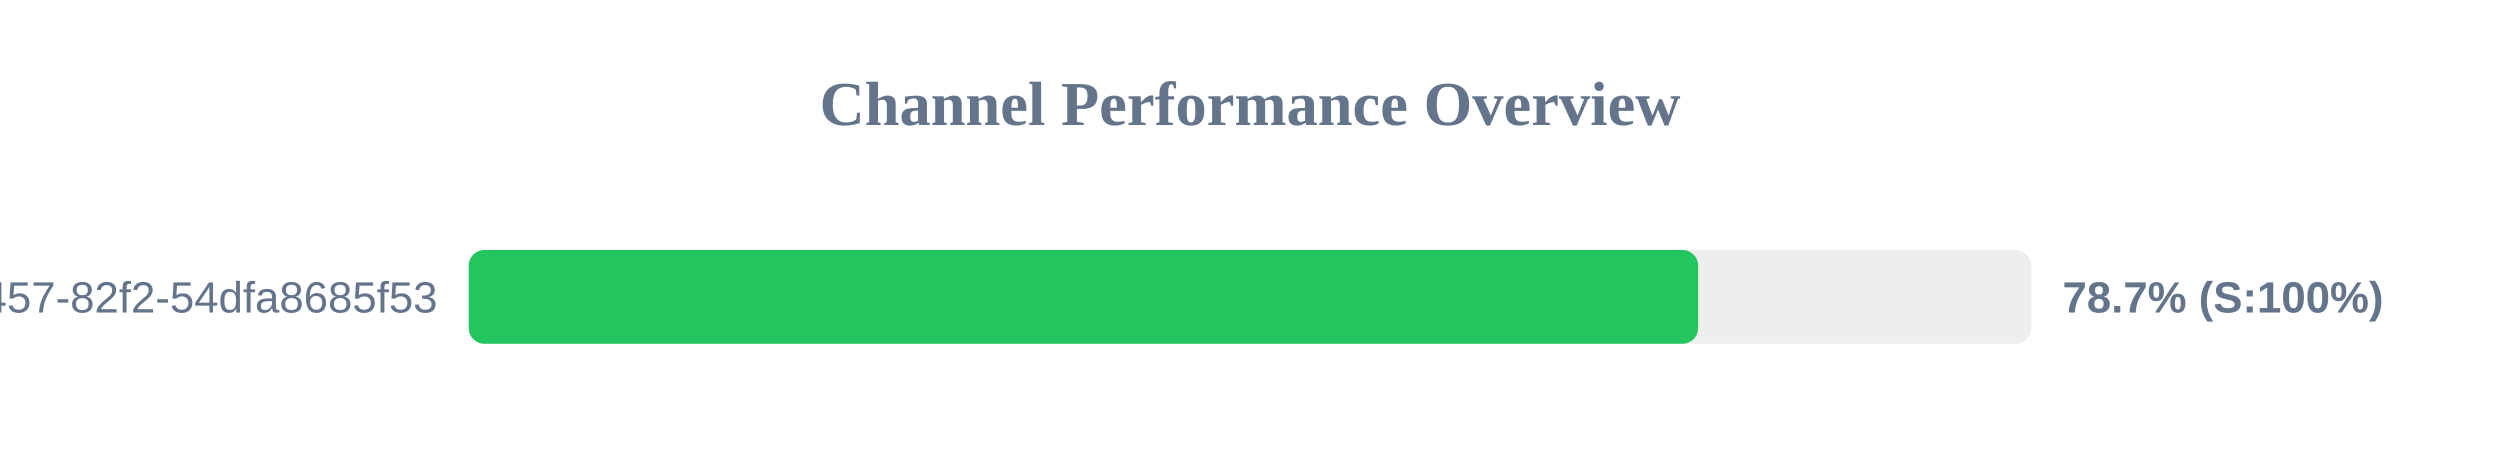
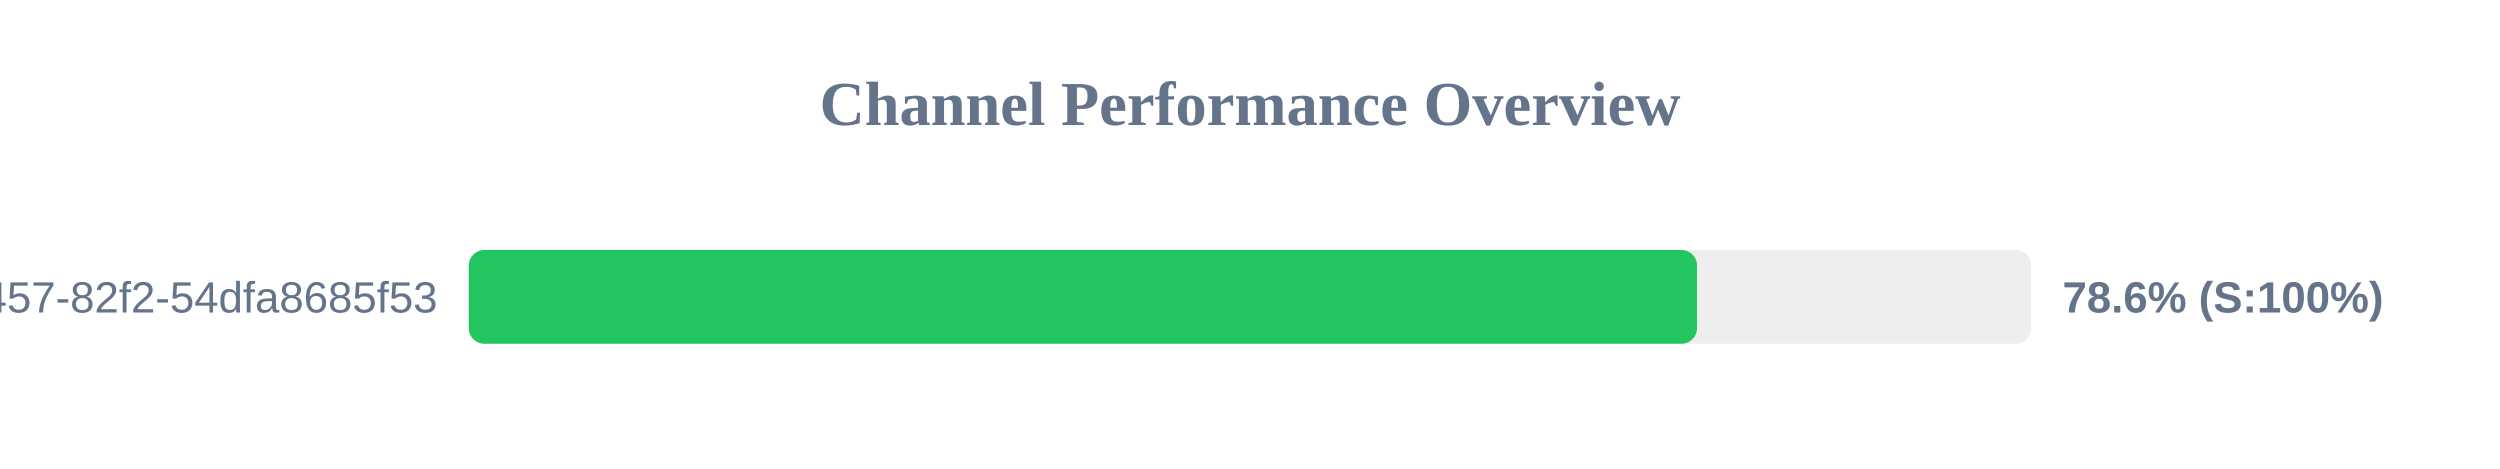
<svg xmlns="http://www.w3.org/2000/svg" width="800" height="150" version="1.1">
  <style>
        .row { font: 14px Arial; fill: #64748b; }
        .score { font: bold 14px Arial; fill: #64748b; }
    </style>
  <text x="400" y="40" text-anchor="middle" font-size="20px" font-weight="bold" fill="#64748b">Channel Performance Overview</text>
  <rect x="150" y="80" width="500" height="30" fill="#eee" rx="5" />
-   <rect x="150" y="80" width="393.4" height="30" fill="#22c55e" rx="5" />
+   <rect x="150" y="80" width="393.05" height="30" fill="#22c55e" rx="5" />
  <text x="140" y="100" text-anchor="end" class="row">?uuid=413c8b50-96bf-4457-82f2-54dfa8685f53</text>
-   <text x="660" y="100" text-anchor="start" class="score">78.7% (S:100%)</text>
+   <text x="660" y="100" text-anchor="start" class="score">78.6% (S:100%)</text>
</svg>
